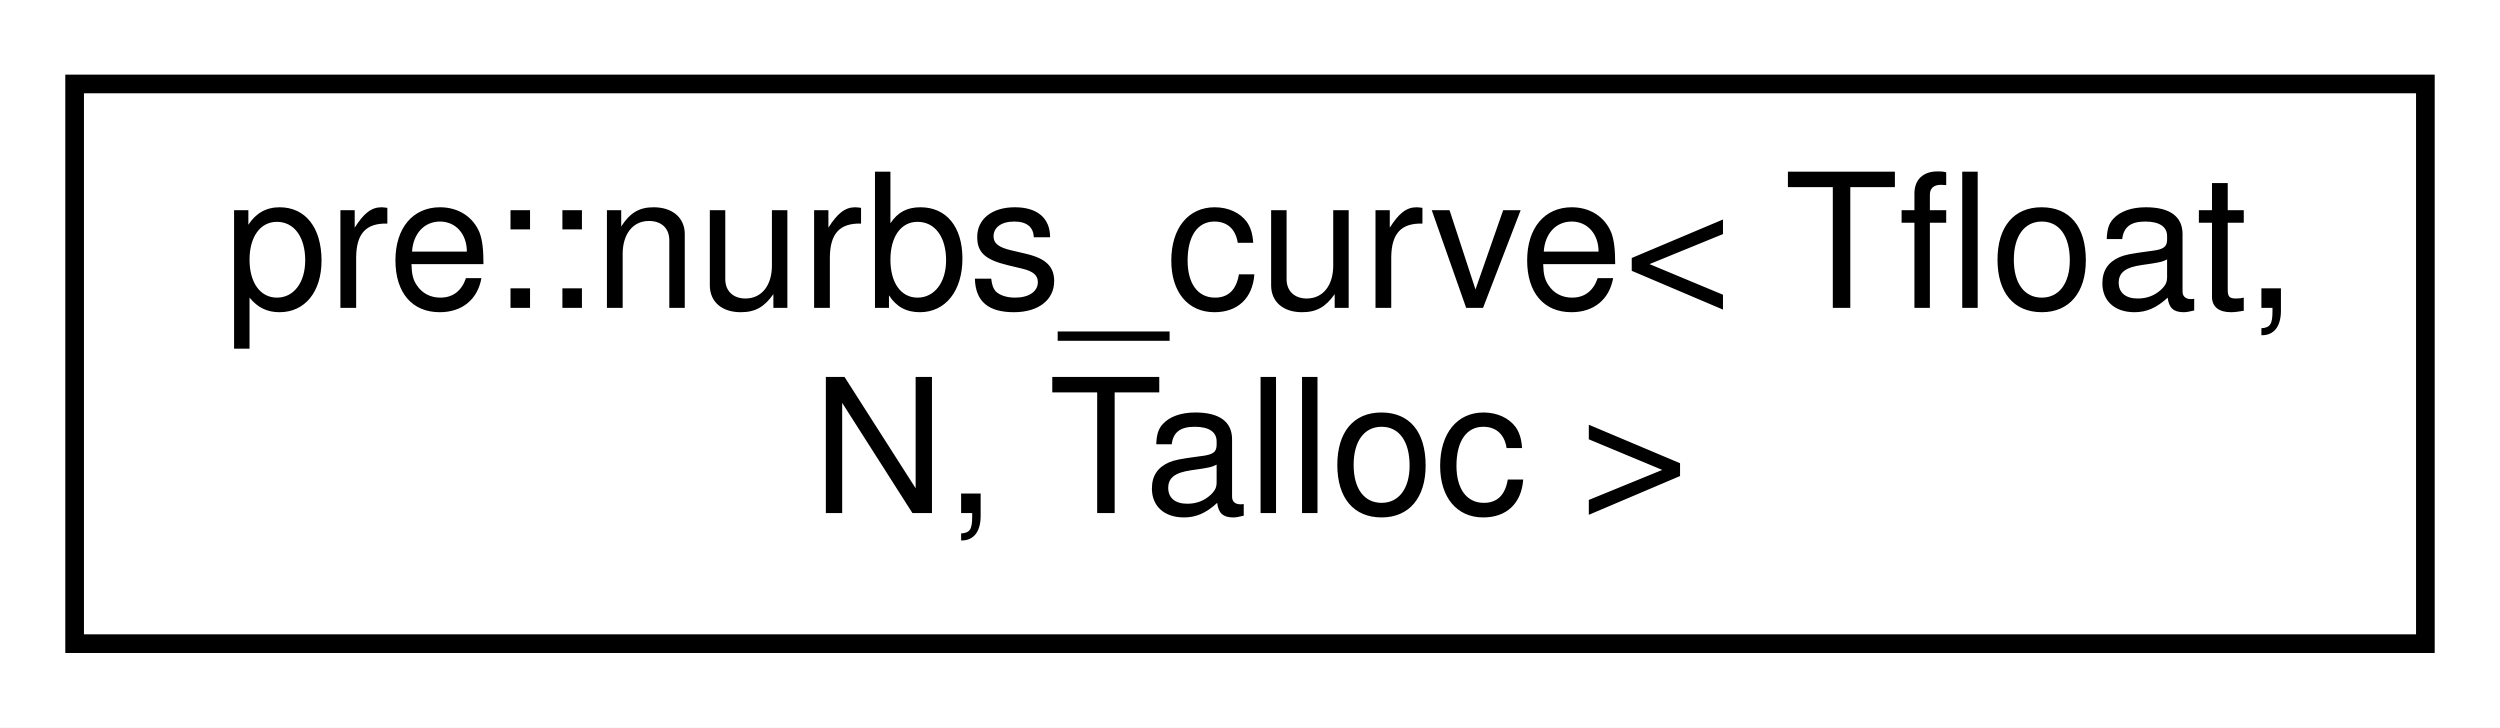
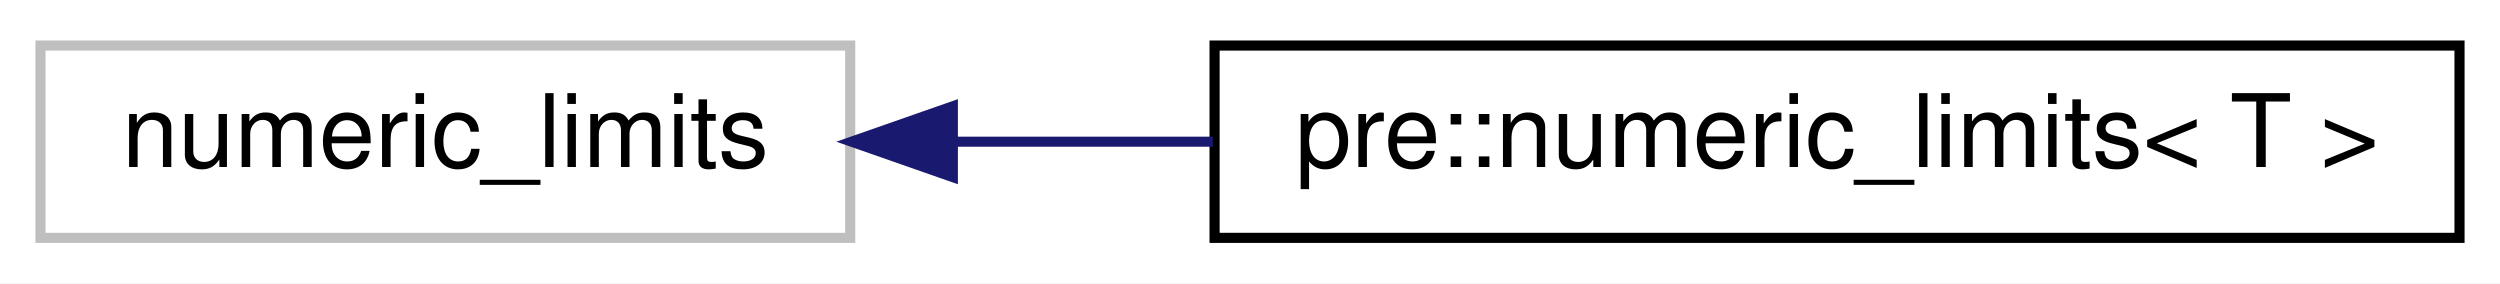
- <svg xmlns="http://www.w3.org/2000/svg" xmlns:xlink="http://www.w3.org/1999/xlink" width="134pt" height="39pt" viewBox="0.00 0.00 134.00 39.00">
-   <g id="graph0" class="graph" transform="scale(1 1) rotate(0) translate(4 35)">
-     <polygon fill="#ffffff" stroke="transparent" points="-4,4 -4,-35 130,-35 130,4 -4,4" />
+ <svg xmlns="http://www.w3.org/2000/svg" xmlns:xlink="http://www.w3.org/1999/xlink" width="247pt" height="28pt" viewBox="0.00 0.00 247.00 28.00">
+   <g id="graph0" class="graph" transform="scale(1 1) rotate(0) translate(4 24)">
+     <polygon fill="#ffffff" stroke="transparent" points="-4,4 -4,-24 243,-24 243,4 -4,4" />
    <g id="node1" class="node">
-       <g id="a_node1">
-         <a xlink:href="classpre_1_1nurbs__curve.html" target="_top" xlink:title="NURBS curve. ">
-           <polygon fill="#ffffff" stroke="#000000" points="0,-.5 0,-30.5 126,-30.5 126,-.5 0,-.5" />
-           <text text-anchor="start" x="8" y="-18.5" font-family="Helvetica,sans-Serif" font-size="10.00" fill="#000000">pre::nurbs_curve&lt; Tfloat,</text>
-           <text text-anchor="middle" x="63" y="-7.5" font-family="Helvetica,sans-Serif" font-size="10.00" fill="#000000"> N, Talloc &gt;</text>
+       <polygon fill="#ffffff" stroke="#bfbfbf" points="0,-.5 0,-19.5 80,-19.5 80,-.5 0,-.5" />
+       <text text-anchor="middle" x="40" y="-7.5" font-family="Helvetica,sans-Serif" font-size="10.00" fill="#000000">numeric_limits</text>
+     </g>
+     <g id="node2" class="node">
+       <g id="a_node2">
+         <a xlink:href="structpre_1_1numeric__limits.html" target="_top" xlink:title="Wrap std::numeric_limits. ">
+           <polygon fill="#ffffff" stroke="#000000" points="116,-.5 116,-19.5 239,-19.5 239,-.5 116,-.5" />
+           <text text-anchor="middle" x="177.5" y="-7.5" font-family="Helvetica,sans-Serif" font-size="10.00" fill="#000000">pre::numeric_limits&lt; T &gt;</text>
        </a>
      </g>
    </g>
+     <g id="edge1" class="edge">
+       <path fill="none" stroke="#191970" d="M90.379,-10C98.656,-10 107.316,-10 115.83,-10" />
+       <polygon fill="#191970" stroke="#191970" points="90.14,-6.5 80.14,-10 90.14,-13.5 90.14,-6.5" />
+     </g>
  </g>
</svg>
